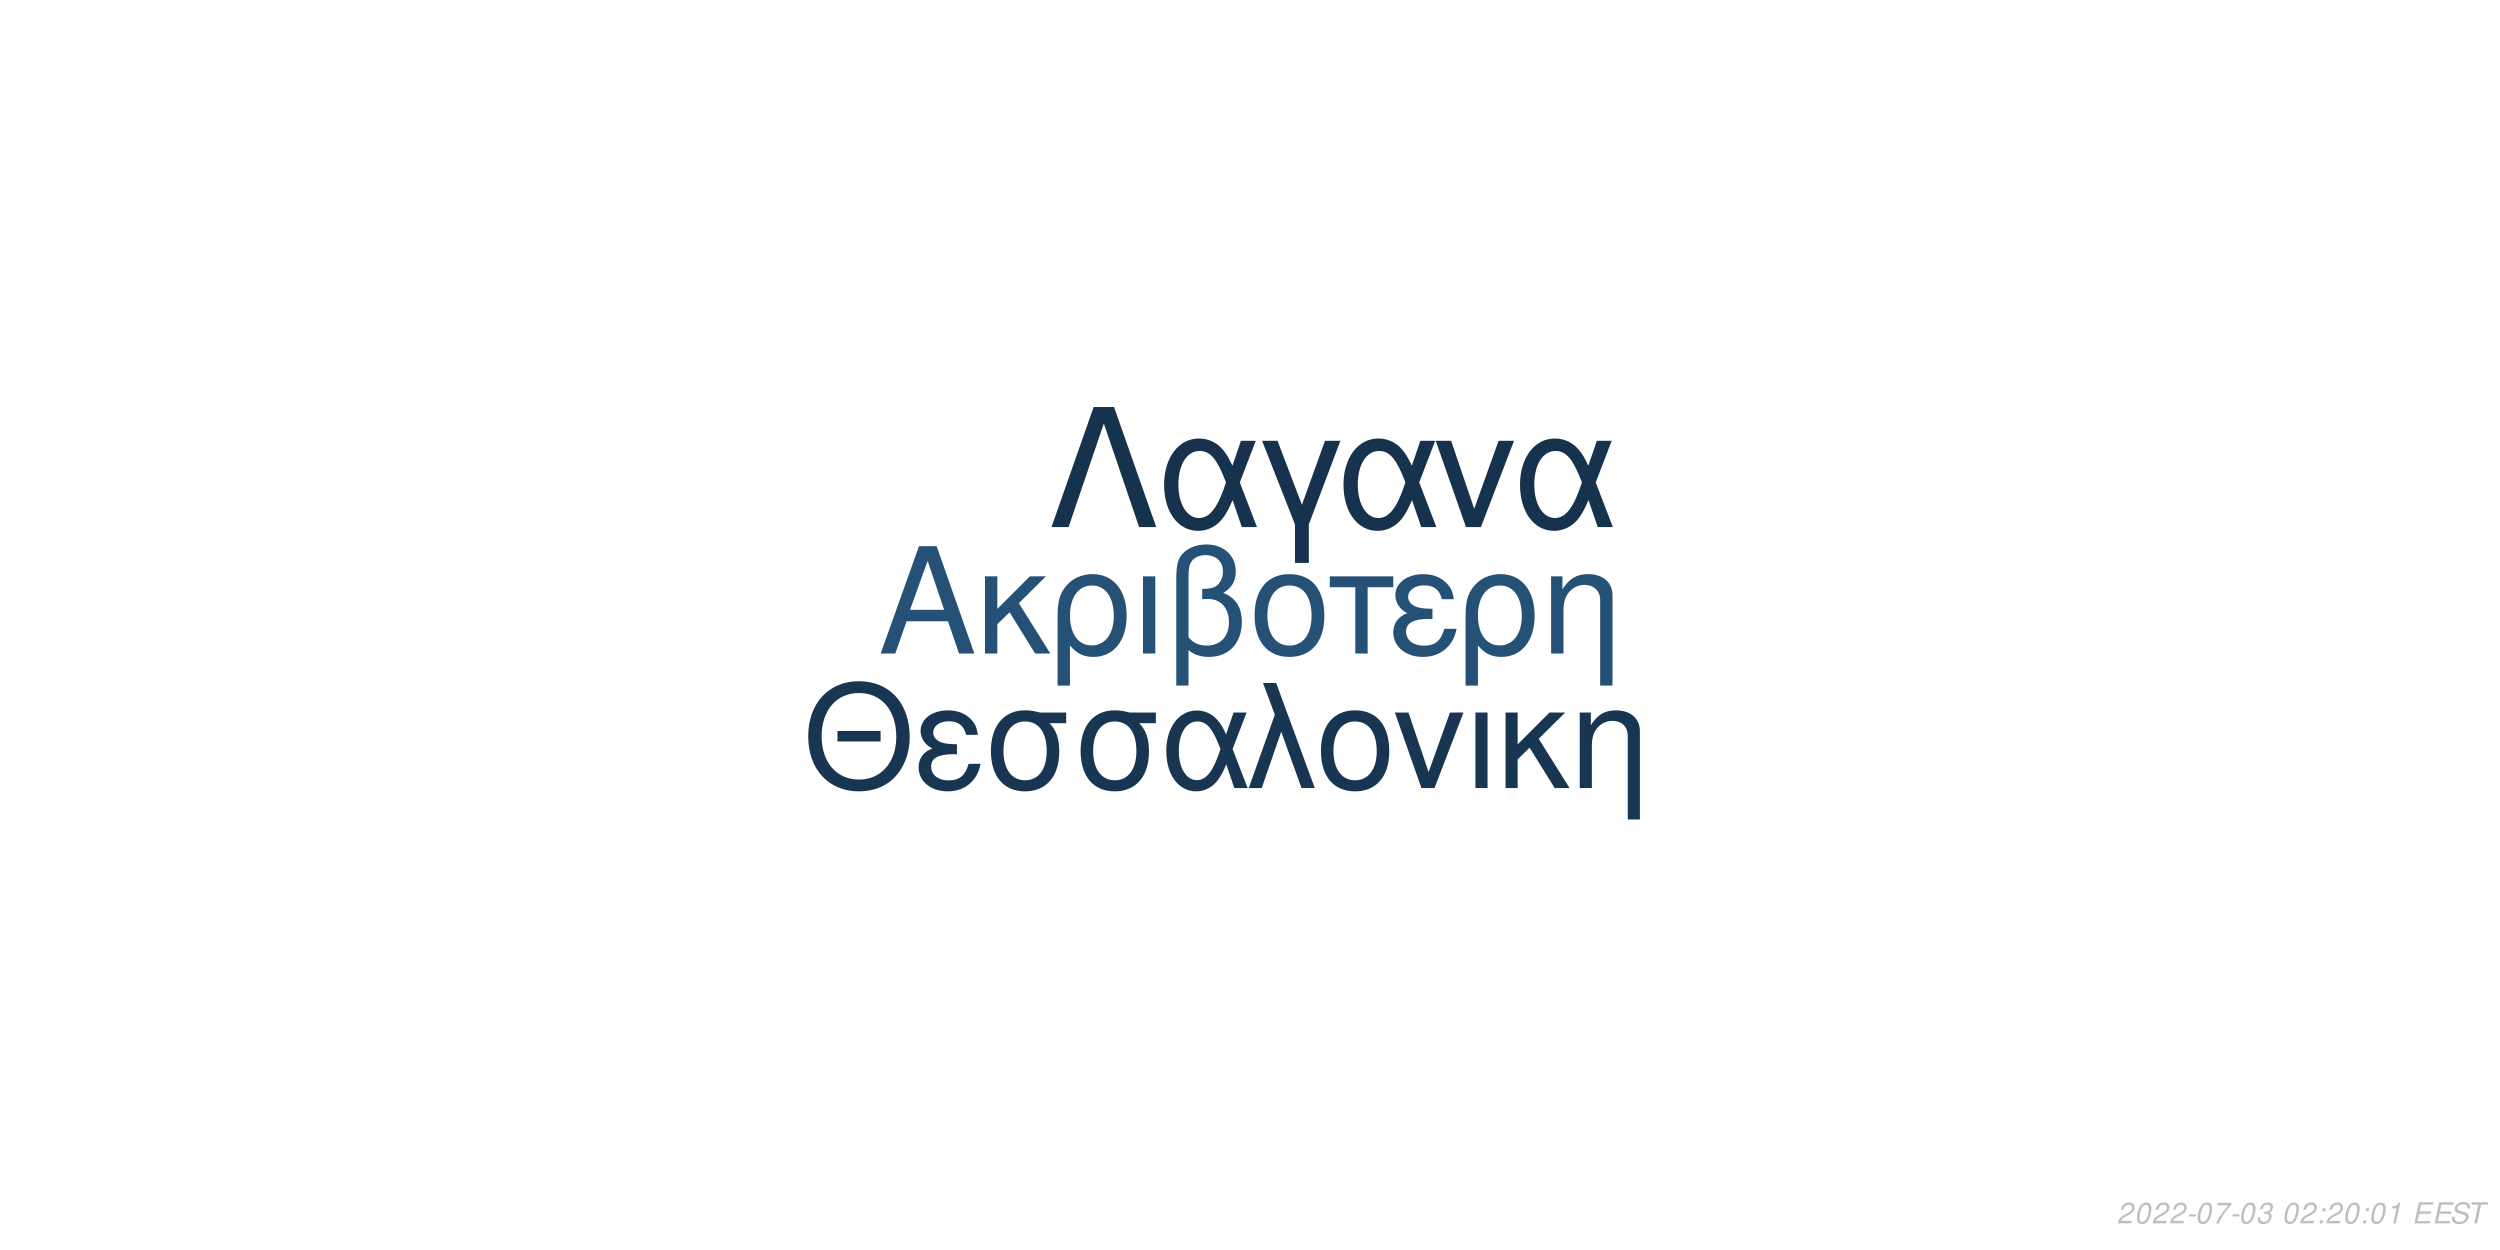
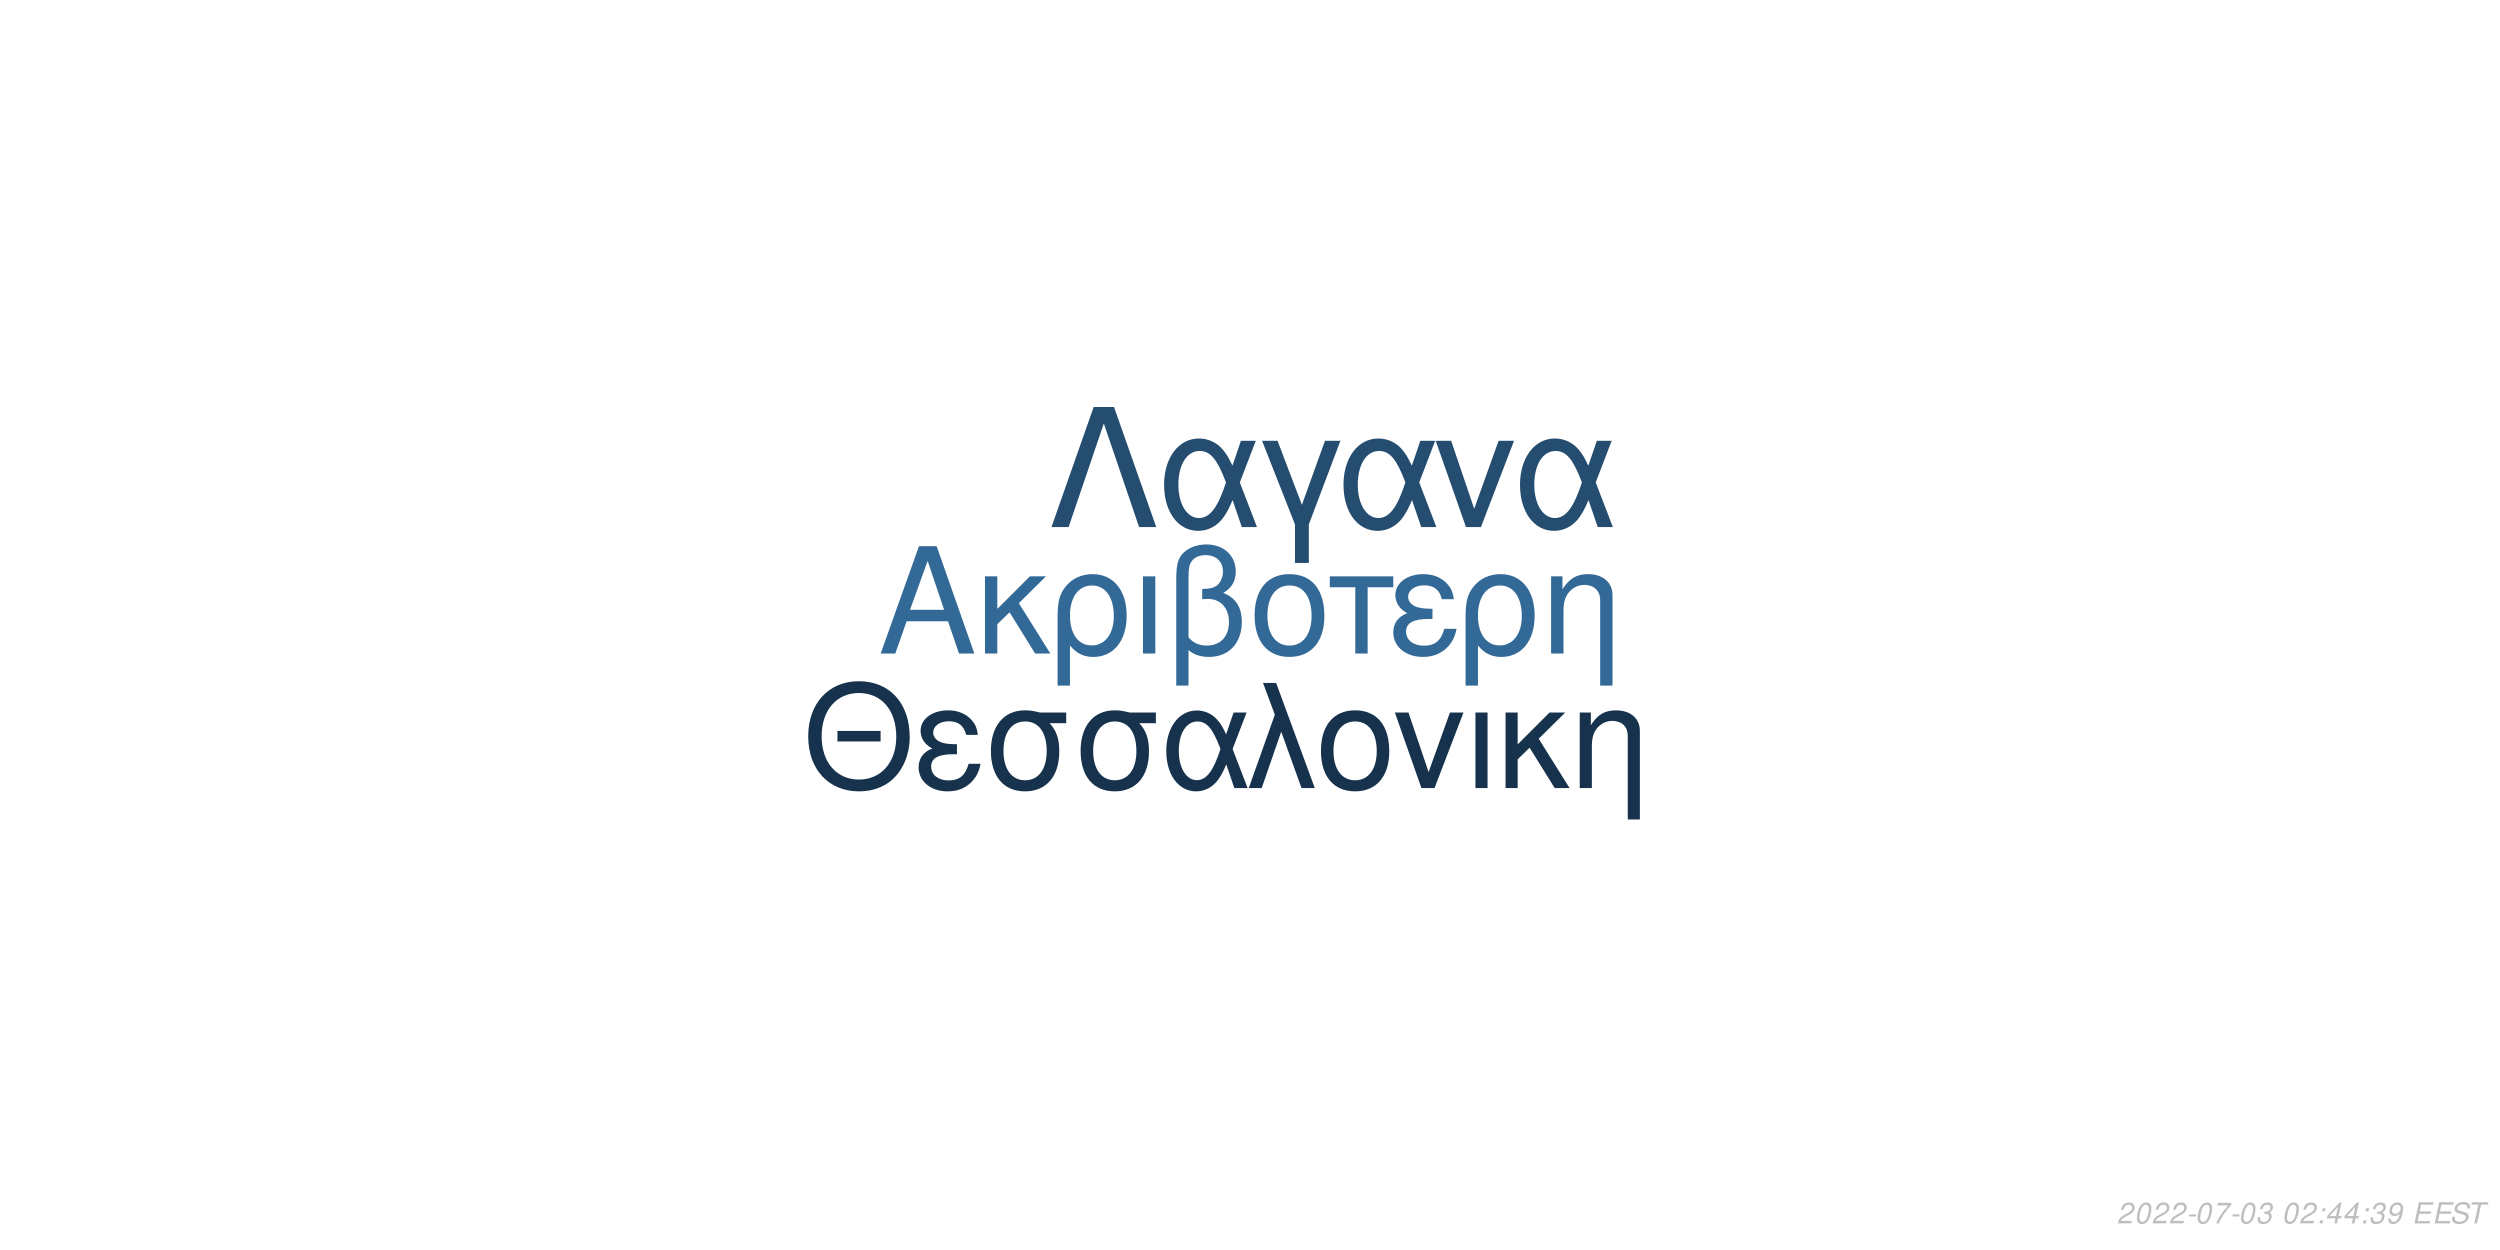
<svg xmlns="http://www.w3.org/2000/svg" xmlns:xlink="http://www.w3.org/1999/xlink" width="864pt" height="432pt" viewBox="0 0 864 432" version="1.1">
  <defs>
    <g>
      <symbol overflow="visible" id="glyph0-0">
        <path style="stroke:none;" d="" />
      </symbol>
      <symbol overflow="visible" id="glyph0-1">
        <path style="stroke:none;" d="M 24.125 -11.141 L 27.938 0 L 33.234 0 L 20.203 -37.094 L 14.094 -37.094 L 0.859 0 L 5.906 0 L 9.828 -11.141 Z M 22.797 -15.109 L 11 -15.109 L 17.094 -32.016 Z M 22.797 -15.109 " />
      </symbol>
      <symbol overflow="visible" id="glyph0-2">
        <path style="stroke:none;" d="M 7.172 -15.422 L 7.172 -26.672 L 2.906 -26.672 L 2.906 0 L 7.172 0 L 7.172 -10.125 L 11.406 -14.25 L 20.25 0 L 25.5 0 L 14.609 -17.406 L 23.969 -26.672 L 18.422 -26.672 Z M 7.172 -15.422 " />
      </symbol>
      <symbol overflow="visible" id="glyph0-3">
        <path style="stroke:none;" d="M 3 11.094 L 7.281 11.094 L 7.281 -2.797 C 9.516 -0.047 11.953 1.172 15.375 1.172 C 22.344 1.172 26.875 -4.422 26.875 -13.031 C 26.875 -21.891 22.297 -27.438 15.062 -27.438 C 11.297 -27.438 7.984 -25.906 5.797 -23.156 C 3.672 -20.516 3 -17.969 3 -12.359 Z M 14.906 -23.516 C 19.547 -23.516 22.438 -19.438 22.438 -12.922 C 22.438 -6.812 19.391 -2.797 14.812 -2.797 C 10.172 -2.797 7.281 -6.766 7.281 -13.125 C 7.281 -19.484 10.234 -23.516 14.906 -23.516 Z M 14.906 -23.516 " />
      </symbol>
      <symbol overflow="visible" id="glyph0-4">
        <path style="stroke:none;" d="M 3.516 0 L 7.781 0 L 7.781 -26.672 L 3.516 -26.672 Z M 3.516 0 " />
      </symbol>
      <symbol overflow="visible" id="glyph0-5">
        <path style="stroke:none;" d="M 4.016 11.094 L 8.25 11.094 L 8.25 -1.172 C 10.172 0.406 12.422 1.172 15.312 1.172 C 22.188 1.172 26.672 -3.609 26.672 -10.891 C 26.672 -15.984 24.578 -19.234 20.25 -20.969 C 23.109 -22.547 24.578 -25.031 24.578 -28.344 C 24.578 -33.844 20.406 -37.703 14.453 -37.703 C 10.938 -37.703 7.734 -36.391 6 -34.25 C 4.484 -32.422 4.016 -30.328 4.016 -25.391 Z M 8.25 -25.656 C 8.25 -29.359 8.5 -30.844 9.469 -32.062 C 10.375 -33.281 12.156 -34 14.094 -34 C 17.812 -34 20.156 -31.812 20.156 -28.297 C 20.156 -25.953 18.984 -23.812 17.297 -23.047 C 16.281 -22.547 15.469 -22.438 12.984 -22.297 L 12.984 -18.781 C 13.734 -18.828 14.344 -18.875 14.969 -18.875 C 19.344 -18.875 22.234 -15.719 22.234 -10.891 C 22.234 -5.906 19.281 -2.75 14.656 -2.75 C 11.953 -2.75 9.922 -3.609 8.25 -5.594 Z M 8.25 -25.656 " />
      </symbol>
      <symbol overflow="visible" id="glyph0-6">
        <path style="stroke:none;" d="M 14.094 -27.438 C 6.562 -27.438 2.094 -22.094 2.094 -13.125 C 2.094 -4.125 6.562 1.172 14.141 1.172 C 21.672 1.172 26.203 -4.172 26.203 -12.922 C 26.203 -22.188 21.828 -27.438 14.094 -27.438 Z M 14.141 -23.516 C 18.938 -23.516 21.781 -19.594 21.781 -12.984 C 21.781 -6.672 18.828 -2.75 14.141 -2.75 C 9.422 -2.75 6.516 -6.672 6.516 -13.125 C 6.516 -19.594 9.422 -23.516 14.141 -23.516 Z M 14.141 -23.516 " />
      </symbol>
      <symbol overflow="visible" id="glyph0-7">
        <path style="stroke:none;" d="M 7.891 0 L 12.156 0 L 12.156 -22.906 L 21.016 -22.906 L 21.016 -26.672 L -0.922 -26.672 L -0.922 -22.906 L 7.891 -22.906 Z M 7.891 0 " />
      </symbol>
      <symbol overflow="visible" id="glyph0-8">
        <path style="stroke:none;" d="M 14.562 -15.469 C 11.344 -15.469 9.562 -15.781 8.297 -16.438 C 6.922 -17.203 6.156 -18.328 6.156 -19.547 C 6.156 -21.891 8.453 -23.562 11.656 -23.562 C 15.062 -23.562 16.953 -22.094 17.812 -18.781 L 21.938 -18.781 C 21.578 -21.266 21.062 -22.5 19.797 -23.922 C 17.812 -26.203 14.906 -27.438 11.453 -27.438 C 5.797 -27.438 1.734 -24.375 1.734 -20.203 C 1.734 -17.609 3.156 -15.375 5.859 -13.938 C 2.797 -12.875 1.016 -10.484 1.016 -7.328 C 1.016 -2.391 5.297 1.172 11.25 1.172 C 14.969 1.172 17.906 -0.109 20.156 -2.641 C 21.578 -4.328 22.297 -5.797 22.906 -8.547 L 18.672 -8.547 C 17.5 -4.422 15.422 -2.703 11.609 -2.703 C 7.938 -2.703 5.438 -4.688 5.438 -7.578 C 5.438 -10.578 7.938 -11.953 13.484 -11.953 C 13.641 -11.953 14.094 -11.953 14.562 -11.906 Z M 14.562 -15.469 " />
      </symbol>
      <symbol overflow="visible" id="glyph0-9">
        <path style="stroke:none;" d="M 3.562 -26.672 L 3.562 0 L 7.844 0 L 7.844 -14.703 C 7.844 -17.906 8.5 -19.891 10.031 -21.531 C 11.406 -22.953 13.188 -23.719 15.062 -23.719 C 18.375 -23.719 20.516 -21.672 20.516 -18.469 L 20.516 11.094 L 24.781 11.094 L 24.781 -20.156 C 24.781 -24.578 21.469 -27.438 16.328 -27.438 C 12.359 -27.438 9.828 -25.906 7.484 -22.188 L 7.484 -26.672 Z M 3.562 -26.672 " />
      </symbol>
      <symbol overflow="visible" id="glyph1-0">
        <path style="stroke:none;" d="" />
      </symbol>
      <symbol overflow="visible" id="glyph1-1">
        <path style="stroke:none;" d="M 26.859 -19.734 L 11.953 -19.734 L 11.953 -16.094 L 26.859 -16.094 Z M 19.328 -36.922 C 8.922 -36.922 1.844 -29.25 1.844 -17.891 C 1.844 -6.484 8.875 1.141 19.391 1.141 C 23.812 1.141 27.703 -0.203 30.641 -2.688 C 34.578 -6.031 36.922 -11.656 36.922 -17.594 C 36.922 -29.297 30 -36.922 19.328 -36.922 Z M 19.328 -32.844 C 27.203 -32.844 32.281 -26.906 32.281 -17.688 C 32.281 -8.922 27.062 -2.938 19.391 -2.938 C 11.609 -2.938 6.484 -8.922 6.484 -17.891 C 6.484 -26.859 11.609 -32.844 19.328 -32.844 Z M 19.328 -32.844 " />
      </symbol>
      <symbol overflow="visible" id="glyph1-2">
        <path style="stroke:none;" d="M 14.25 -15.141 C 11.109 -15.141 9.375 -15.453 8.125 -16.094 C 6.781 -16.844 6.031 -17.938 6.031 -19.141 C 6.031 -21.422 8.266 -23.078 11.406 -23.078 C 14.75 -23.078 16.594 -21.625 17.438 -18.391 L 21.469 -18.391 C 21.125 -20.828 20.625 -22.031 19.391 -23.422 C 17.438 -25.656 14.594 -26.859 11.219 -26.859 C 5.688 -26.859 1.688 -23.875 1.688 -19.781 C 1.688 -17.234 3.094 -15.047 5.734 -13.656 C 2.734 -12.609 1 -10.266 1 -7.172 C 1 -2.344 5.188 1.141 11.016 1.141 C 14.656 1.141 17.547 -0.094 19.734 -2.594 C 21.125 -4.234 21.828 -5.688 22.422 -8.375 L 18.281 -8.375 C 17.141 -4.328 15.094 -2.641 11.359 -2.641 C 7.766 -2.641 5.328 -4.578 5.328 -7.422 C 5.328 -10.359 7.766 -11.703 13.203 -11.703 C 13.359 -11.703 13.797 -11.703 14.25 -11.656 Z M 14.25 -15.141 " />
      </symbol>
      <symbol overflow="visible" id="glyph1-3">
        <path style="stroke:none;" d="M 29 -26.109 L 19.938 -26.109 C 17.594 -26.703 16.438 -26.859 14.703 -26.859 C 7.469 -26.859 2.984 -21.469 2.984 -12.859 C 2.984 -4.031 7.375 1.141 14.797 1.141 C 22.172 1.141 26.609 -4.078 26.609 -12.656 C 26.609 -17.047 25.656 -19.828 23.266 -22.422 L 29 -22.422 Z M 14.797 -23.016 C 19.531 -23.016 22.266 -19.234 22.266 -12.75 C 22.266 -6.531 19.438 -2.688 14.797 -2.688 C 10.172 -2.688 7.328 -6.531 7.328 -12.859 C 7.328 -19.188 10.172 -23.016 14.797 -23.016 Z M 14.797 -23.016 " />
      </symbol>
      <symbol overflow="visible" id="glyph1-4">
        <path style="stroke:none;" d="M 29.344 -26.109 L 24.859 -26.109 L 22.266 -18.578 C 21.125 -21.031 20.484 -22.125 19.328 -23.469 C 17.547 -25.609 14.906 -26.812 12.156 -26.812 C 5.984 -26.812 1.594 -20.984 1.594 -12.812 C 1.594 -4.578 5.828 1.141 11.906 1.141 C 14.953 1.141 17.734 -0.344 19.625 -3.047 C 20.672 -4.531 21.281 -5.688 22.328 -8.172 L 25.109 0 L 29.703 0 L 24.516 -13.5 Z M 20.328 -13.5 C 17.891 -5.922 15.453 -2.734 12.156 -2.734 C 8.516 -2.734 5.922 -6.922 5.922 -12.812 C 5.922 -18.938 8.516 -23.016 12.359 -23.016 C 15.594 -23.016 17.688 -20.531 20.328 -13.5 Z M 20.328 -13.5 " />
      </symbol>
      <symbol overflow="visible" id="glyph1-5">
        <path style="stroke:none;" d="M 1.094 0 L 5.578 0 L 12.312 -19.484 L 19.328 0 L 23.922 0 L 10.562 -36.328 L 6.031 -36.328 L 10.109 -25.359 Z M 1.094 0 " />
      </symbol>
      <symbol overflow="visible" id="glyph1-6">
        <path style="stroke:none;" d="M 13.797 -26.859 C 6.422 -26.859 2.047 -21.625 2.047 -12.859 C 2.047 -4.031 6.422 1.141 13.859 1.141 C 21.234 1.141 25.656 -4.078 25.656 -12.656 C 25.656 -21.719 21.375 -26.859 13.797 -26.859 Z M 13.859 -23.016 C 18.531 -23.016 21.328 -19.188 21.328 -12.703 C 21.328 -6.531 18.438 -2.688 13.859 -2.688 C 9.219 -2.688 6.375 -6.531 6.375 -12.859 C 6.375 -19.188 9.219 -23.016 13.859 -23.016 Z M 13.859 -23.016 " />
      </symbol>
      <symbol overflow="visible" id="glyph1-7">
        <path style="stroke:none;" d="M 14.297 0 L 24.312 -26.109 L 19.625 -26.109 L 12.25 -5.531 L 5.281 -26.109 L 0.594 -26.109 L 9.766 0 Z M 14.297 0 " />
      </symbol>
      <symbol overflow="visible" id="glyph1-8">
        <path style="stroke:none;" d="M 3.438 0 L 7.625 0 L 7.625 -26.109 L 3.438 -26.109 Z M 3.438 0 " />
      </symbol>
      <symbol overflow="visible" id="glyph1-9">
        <path style="stroke:none;" d="M 7.031 -15.094 L 7.031 -26.109 L 2.844 -26.109 L 2.844 0 L 7.031 0 L 7.031 -9.922 L 11.156 -13.953 L 19.828 0 L 24.969 0 L 14.297 -17.047 L 23.469 -26.109 L 18.031 -26.109 Z M 7.031 -15.094 " />
      </symbol>
      <symbol overflow="visible" id="glyph1-10">
        <path style="stroke:none;" d="M 3.484 -26.109 L 3.484 0 L 7.672 0 L 7.672 -14.406 C 7.672 -17.547 8.328 -19.484 9.812 -21.078 C 11.156 -22.469 12.906 -23.219 14.75 -23.219 C 17.984 -23.219 20.078 -21.234 20.078 -18.094 L 20.078 10.859 L 24.266 10.859 L 24.266 -19.734 C 24.266 -24.062 21.031 -26.859 16 -26.859 C 12.109 -26.859 9.609 -25.359 7.328 -21.719 L 7.328 -26.109 Z M 3.484 -26.109 " />
      </symbol>
      <symbol overflow="visible" id="glyph2-0">
        <path style="stroke:none;" d="" />
      </symbol>
      <symbol overflow="visible" id="glyph2-1">
        <path style="stroke:none;" d="M 22.531 -41.484 L 15.484 -41.484 L 0.906 0 L 6.828 0 L 19 -35.797 L 31.188 0 L 37.109 0 Z M 22.531 -41.484 " />
      </symbol>
      <symbol overflow="visible" id="glyph2-2">
        <path style="stroke:none;" d="M 33.516 -29.812 L 28.391 -29.812 L 25.438 -21.219 C 24.125 -24.016 23.391 -25.266 22.078 -26.797 C 20.031 -29.25 17.016 -30.609 13.891 -30.609 C 6.828 -30.609 1.828 -23.953 1.828 -14.625 C 1.828 -5.234 6.656 1.312 13.594 1.312 C 17.078 1.312 20.266 -0.391 22.422 -3.469 C 23.609 -5.172 24.297 -6.484 25.5 -9.328 L 28.688 0 L 33.922 0 L 28 -15.422 Z M 23.219 -15.422 C 20.422 -6.766 17.641 -3.125 13.891 -3.125 C 9.734 -3.125 6.766 -7.906 6.766 -14.625 C 6.766 -21.625 9.734 -26.297 14.109 -26.297 C 17.812 -26.297 20.203 -23.453 23.219 -15.422 Z M 23.219 -15.422 " />
      </symbol>
      <symbol overflow="visible" id="glyph2-3">
        <path style="stroke:none;" d="M 12.062 12.406 L 16.844 12.406 L 16.844 -0.906 L 27.766 -29.812 L 22.422 -29.812 L 14.453 -7.688 L 6.031 -29.812 L 0.688 -29.812 L 12.062 -0.906 Z M 12.062 12.406 " />
      </symbol>
      <symbol overflow="visible" id="glyph2-4">
        <path style="stroke:none;" d="M 16.328 0 L 27.766 -29.812 L 22.422 -29.812 L 14 -6.312 L 6.031 -29.812 L 0.688 -29.812 L 11.156 0 Z M 16.328 0 " />
      </symbol>
      <symbol overflow="visible" id="glyph3-0">
        <path style="stroke:none;" d="" />
      </symbol>
      <symbol overflow="visible" id="glyph3-1">
        <path style="stroke:none;" d="M 5.234 -0.875 L 1.469 -0.875 C 1.641 -1.375 2.203 -1.891 3.109 -2.344 L 4.234 -2.938 C 5.562 -3.625 6.219 -4.469 6.219 -5.484 C 6.219 -5.938 6.062 -6.359 5.797 -6.656 C 5.469 -7.047 4.984 -7.234 4.312 -7.234 C 2.766 -7.234 1.891 -6.453 1.484 -4.734 L 2.375 -4.734 C 2.484 -5.188 2.609 -5.484 2.797 -5.75 C 3.094 -6.203 3.609 -6.453 4.188 -6.453 C 4.891 -6.453 5.344 -6.031 5.344 -5.375 C 5.344 -4.703 4.859 -4.094 4.016 -3.656 L 2.984 -3.125 C 1.234 -2.188 0.797 -1.656 0.344 -0.016 L 5.047 -0.016 Z M 5.234 -0.875 " />
      </symbol>
      <symbol overflow="visible" id="glyph3-2">
        <path style="stroke:none;" d="M 4.203 -7.234 C 3.375 -7.234 2.688 -6.812 2.125 -5.984 C 1.484 -5.047 0.984 -3.188 0.984 -1.734 C 0.984 -1.109 1.172 -0.562 1.484 -0.266 C 1.797 0.047 2.281 0.234 2.766 0.234 C 3.625 0.234 4.281 -0.156 4.859 -1.016 C 5.516 -1.953 6 -3.797 6 -5.266 C 6 -6.5 5.328 -7.234 4.203 -7.234 Z M 4.094 -6.453 C 4.734 -6.453 5.125 -5.984 5.125 -5.156 C 5.125 -4.203 4.781 -2.625 4.406 -1.812 C 3.984 -0.938 3.516 -0.547 2.875 -0.547 C 2.25 -0.547 1.875 -1.031 1.875 -1.828 C 1.875 -2.797 2.203 -4.344 2.594 -5.203 C 2.984 -6.047 3.453 -6.453 4.094 -6.453 Z M 4.094 -6.453 " />
      </symbol>
      <symbol overflow="visible" id="glyph3-3">
        <path style="stroke:none;" d="M 3.516 -3.125 L 1.125 -3.125 L 0.969 -2.406 L 3.359 -2.406 Z M 3.516 -3.125 " />
      </symbol>
      <symbol overflow="visible" id="glyph3-4">
        <path style="stroke:none;" d="M 6.703 -7.094 L 1.953 -7.094 L 1.766 -6.219 L 5.594 -6.219 C 3.344 -3.688 2.266 -2.109 1.375 0 L 2.344 0 C 3.031 -1.906 4.828 -4.594 6.547 -6.281 Z M 6.703 -7.094 " />
      </symbol>
      <symbol overflow="visible" id="glyph3-5">
        <path style="stroke:none;" d="M 2.922 -3.312 C 3.125 -3.344 3.234 -3.344 3.375 -3.344 C 4.203 -3.344 4.688 -3 4.688 -2.406 C 4.688 -1.312 3.906 -0.547 2.781 -0.547 C 2.047 -0.547 1.594 -0.938 1.594 -1.562 C 1.594 -1.719 1.609 -1.844 1.656 -2.094 L 0.766 -2.094 C 0.734 -1.797 0.719 -1.641 0.719 -1.469 C 0.719 -0.375 1.406 0.234 2.641 0.234 C 3.547 0.234 4.297 -0.078 4.812 -0.656 C 5.266 -1.156 5.562 -1.875 5.562 -2.547 C 5.562 -3.125 5.344 -3.453 4.797 -3.734 C 5.641 -4.234 6.016 -4.844 6.016 -5.734 C 6.016 -6.656 5.312 -7.234 4.203 -7.234 C 3.375 -7.234 2.672 -6.938 2.188 -6.375 C 1.891 -6.031 1.703 -5.641 1.516 -4.906 L 2.391 -4.906 C 2.5 -5.359 2.594 -5.594 2.734 -5.812 C 3.047 -6.234 3.516 -6.453 4.078 -6.453 C 4.734 -6.453 5.141 -6.125 5.141 -5.578 C 5.141 -5.188 5.016 -4.797 4.797 -4.547 C 4.516 -4.234 4 -4.062 3.266 -4.062 L 3.078 -4.062 Z M 2.922 -3.312 " />
      </symbol>
      <symbol overflow="visible" id="glyph3-6">
        <path style="stroke:none;" d="" />
      </symbol>
      <symbol overflow="visible" id="glyph3-7">
        <path style="stroke:none;" d="M 2.359 -1.031 L 1.312 -1.031 L 1.094 0 L 2.141 0 Z M 3.266 -5.234 L 2.219 -5.234 L 2 -4.203 L 3.047 -4.203 Z M 3.266 -5.234 " />
      </symbol>
      <symbol overflow="visible" id="glyph3-8">
-         <path style="stroke:none;" d="M 3.703 -5.188 L 2.594 0 L 3.469 0 L 5.016 -7.234 L 4.438 -7.234 C 3.906 -6.156 3.688 -6.016 2.234 -5.812 L 2.109 -5.188 Z M 3.703 -5.188 " />
+         <path style="stroke:none;" d="M 3.625 -1.75 L 3.266 0 L 4.141 0 L 4.516 -1.75 L 5.562 -1.75 L 5.734 -2.531 L 4.688 -2.531 L 5.688 -7.234 L 5.016 -7.234 L 0.844 -2.672 L 0.641 -1.75 Z M 3.797 -2.531 L 1.594 -2.531 L 4.469 -5.703 Z M 3.797 -2.531 " />
      </symbol>
      <symbol overflow="visible" id="glyph3-9">
+         <path style="stroke:none;" d="M 0.844 -1.656 C 0.844 -1.547 0.844 -1.438 0.844 -1.375 C 0.844 -0.406 1.531 0.234 2.578 0.234 C 3.203 0.234 3.766 0.016 4.297 -0.438 C 4.938 -1 5.312 -1.656 5.594 -2.719 C 5.844 -3.672 6.016 -4.766 6.016 -5.375 C 6.016 -5.844 5.844 -6.328 5.547 -6.656 C 5.203 -7.031 4.703 -7.234 4.062 -7.234 C 2.516 -7.234 1.297 -5.938 1.297 -4.266 C 1.297 -3.203 1.984 -2.547 3.047 -2.547 C 3.484 -2.547 3.953 -2.672 4.281 -2.891 C 4.406 -2.984 4.547 -3.078 4.828 -3.344 C 4.438 -1.484 3.703 -0.547 2.703 -0.547 C 2.109 -0.547 1.719 -0.938 1.719 -1.547 L 1.719 -1.656 Z M 3.953 -6.453 C 4.625 -6.453 5.141 -5.953 5.141 -5.281 C 5.141 -4.188 4.312 -3.312 3.297 -3.312 C 2.594 -3.312 2.172 -3.734 2.172 -4.453 C 2.172 -5.562 2.984 -6.453 3.953 -6.453 Z M 3.953 -6.453 " />
+       </symbol>
+       <symbol overflow="visible" id="glyph3-10">
        <path style="stroke:none;" d="M 2.547 -3.312 L 6.5 -3.312 L 6.688 -4.141 L 2.719 -4.141 L 3.219 -6.469 L 7.344 -6.469 L 7.516 -7.297 L 2.453 -7.297 L 0.906 0 L 6.125 0 L 6.297 -0.812 L 2.016 -0.812 Z M 2.547 -3.312 " />
      </symbol>
-       <symbol overflow="visible" id="glyph3-10">
+       <symbol overflow="visible" id="glyph3-11">
        <path style="stroke:none;" d="M 7.062 -5.156 C 7.125 -5.438 7.141 -5.562 7.141 -5.703 C 7.141 -6.156 6.938 -6.594 6.594 -6.891 C 6.188 -7.25 5.656 -7.406 4.875 -7.406 C 3.844 -7.406 3.047 -7.125 2.5 -6.562 C 2.094 -6.141 1.781 -5.438 1.781 -4.922 C 1.781 -4.297 2.219 -3.766 2.891 -3.562 L 4.594 -3.094 C 5.406 -2.859 5.734 -2.578 5.734 -2.094 C 5.734 -1.781 5.547 -1.406 5.266 -1.141 C 4.844 -0.766 4.266 -0.578 3.453 -0.578 C 2.328 -0.578 1.812 -0.984 1.812 -1.906 C 1.812 -2.047 1.812 -2.125 1.844 -2.312 L 0.984 -2.312 C 0.906 -2.062 0.891 -1.906 0.891 -1.688 C 0.891 -0.484 1.797 0.234 3.297 0.234 C 4.359 0.234 5.234 -0.062 5.812 -0.609 C 6.344 -1.078 6.688 -1.797 6.688 -2.375 C 6.688 -2.641 6.609 -2.906 6.453 -3.156 C 6.234 -3.5 5.938 -3.703 5.469 -3.828 L 3.75 -4.312 C 2.984 -4.547 2.734 -4.734 2.734 -5.188 C 2.734 -5.547 2.875 -5.844 3.188 -6.109 C 3.547 -6.438 4.031 -6.594 4.703 -6.594 C 5.266 -6.594 5.688 -6.484 5.906 -6.297 C 6.094 -6.125 6.219 -5.797 6.219 -5.516 C 6.219 -5.422 6.203 -5.344 6.188 -5.156 Z M 7.062 -5.156 " />
      </symbol>
-       <symbol overflow="visible" id="glyph3-11">
+       <symbol overflow="visible" id="glyph3-12">
        <path style="stroke:none;" d="M 4.938 -6.469 L 7.312 -6.469 L 7.484 -7.297 L 1.75 -7.297 L 1.578 -6.469 L 3.984 -6.469 L 2.609 0 L 3.547 0 Z M 4.938 -6.469 " />
      </symbol>
    </g>
  </defs>
  <g id="surface1">
    <rect x="0" y="0" width="864" height="432" style="fill:rgb(100%,100%,100%);fill-opacity:1;stroke:none;" />
-     <g style="fill:rgb(14.902%,31.765%,46.275%);fill-opacity:1;">
+     <g style="fill:rgb(19.608%,41.176%,59.216%);fill-opacity:1;">
      <use xlink:href="#glyph0-1" x="303.5" y="225.861" />
      <use xlink:href="#glyph0-2" x="337.5" y="225.861" />
      <use xlink:href="#glyph0-3" x="362.5" y="225.861" />
      <use xlink:href="#glyph0-4" x="391.5" y="225.861" />
      <use xlink:href="#glyph0-5" x="402.5" y="225.861" />
      <use xlink:href="#glyph0-6" x="431.5" y="225.861" />
      <use xlink:href="#glyph0-7" x="460.5" y="225.861" />
      <use xlink:href="#glyph0-8" x="480.5" y="225.861" />
      <use xlink:href="#glyph0-3" x="503.5" y="225.861" />
      <use xlink:href="#glyph0-9" x="532.5" y="225.861" />
    </g>
-     <g style="fill:rgb(9.412%,21.176%,31.765%);fill-opacity:1;">
+     <g style="fill:rgb(8.627%,19.608%,29.804%);fill-opacity:1;">
      <use xlink:href="#glyph1-1" x="277.473" y="272.354" />
      <use xlink:href="#glyph1-2" x="316.473" y="272.354" />
      <use xlink:href="#glyph1-3" x="339.473" y="272.354" />
      <use xlink:href="#glyph1-3" x="370.473" y="272.354" />
      <use xlink:href="#glyph1-4" x="401.473" y="272.354" />
      <use xlink:href="#glyph1-5" x="430.473" y="272.354" />
      <use xlink:href="#glyph1-6" x="454.473" y="272.354" />
      <use xlink:href="#glyph1-7" x="481.473" y="272.354" />
      <use xlink:href="#glyph1-8" x="506.473" y="272.354" />
      <use xlink:href="#glyph1-9" x="517.473" y="272.354" />
      <use xlink:href="#glyph1-10" x="542.473" y="272.354" />
    </g>
-     <g style="fill:rgb(9.02%,19.608%,30.196%);fill-opacity:1;">
+     <g style="fill:rgb(14.118%,30.196%,43.922%);fill-opacity:1;">
      <use xlink:href="#glyph2-1" x="362.484" y="182.152" />
      <use xlink:href="#glyph2-2" x="400.484" y="182.152" />
      <use xlink:href="#glyph2-3" x="435.484" y="182.152" />
      <use xlink:href="#glyph2-2" x="462.484" y="182.152" />
      <use xlink:href="#glyph2-4" x="495.484" y="182.152" />
      <use xlink:href="#glyph2-2" x="523.484" y="182.152" />
    </g>
    <g style="fill:rgb(74.51%,74.51%,74.51%);fill-opacity:1;">
      <use xlink:href="#glyph3-1" x="731.52" y="422.81" />
      <use xlink:href="#glyph3-2" x="737.52" y="422.81" />
      <use xlink:href="#glyph3-1" x="743.52" y="422.81" />
      <use xlink:href="#glyph3-1" x="749.52" y="422.81" />
      <use xlink:href="#glyph3-3" x="755.52" y="422.81" />
      <use xlink:href="#glyph3-2" x="758.52" y="422.81" />
      <use xlink:href="#glyph3-4" x="764.52" y="422.81" />
      <use xlink:href="#glyph3-3" x="770.52" y="422.81" />
      <use xlink:href="#glyph3-2" x="773.52" y="422.81" />
      <use xlink:href="#glyph3-5" x="779.52" y="422.81" />
      <use xlink:href="#glyph3-6" x="785.52" y="422.81" />
      <use xlink:href="#glyph3-2" x="788.52" y="422.81" />
      <use xlink:href="#glyph3-1" x="794.52" y="422.81" />
      <use xlink:href="#glyph3-7" x="800.52" y="422.81" />
-       <use xlink:href="#glyph3-1" x="803.52" y="422.81" />
-       <use xlink:href="#glyph3-2" x="809.52" y="422.81" />
+       <use xlink:href="#glyph3-8" x="803.52" y="422.81" />
+       <use xlink:href="#glyph3-8" x="809.52" y="422.81" />
      <use xlink:href="#glyph3-7" x="815.52" y="422.81" />
-       <use xlink:href="#glyph3-2" x="818.52" y="422.81" />
-       <use xlink:href="#glyph3-8" x="824.52" y="422.81" />
+       <use xlink:href="#glyph3-5" x="818.52" y="422.81" />
+       <use xlink:href="#glyph3-9" x="824.52" y="422.81" />
      <use xlink:href="#glyph3-6" x="830.52" y="422.81" />
-       <use xlink:href="#glyph3-9" x="833.52" y="422.81" />
-       <use xlink:href="#glyph3-9" x="840.52" y="422.81" />
-       <use xlink:href="#glyph3-10" x="846.52" y="422.81" />
-       <use xlink:href="#glyph3-11" x="852.52" y="422.81" />
+       <use xlink:href="#glyph3-10" x="833.52" y="422.81" />
+       <use xlink:href="#glyph3-10" x="840.52" y="422.81" />
+       <use xlink:href="#glyph3-11" x="846.52" y="422.81" />
+       <use xlink:href="#glyph3-12" x="852.52" y="422.81" />
    </g>
  </g>
</svg>
